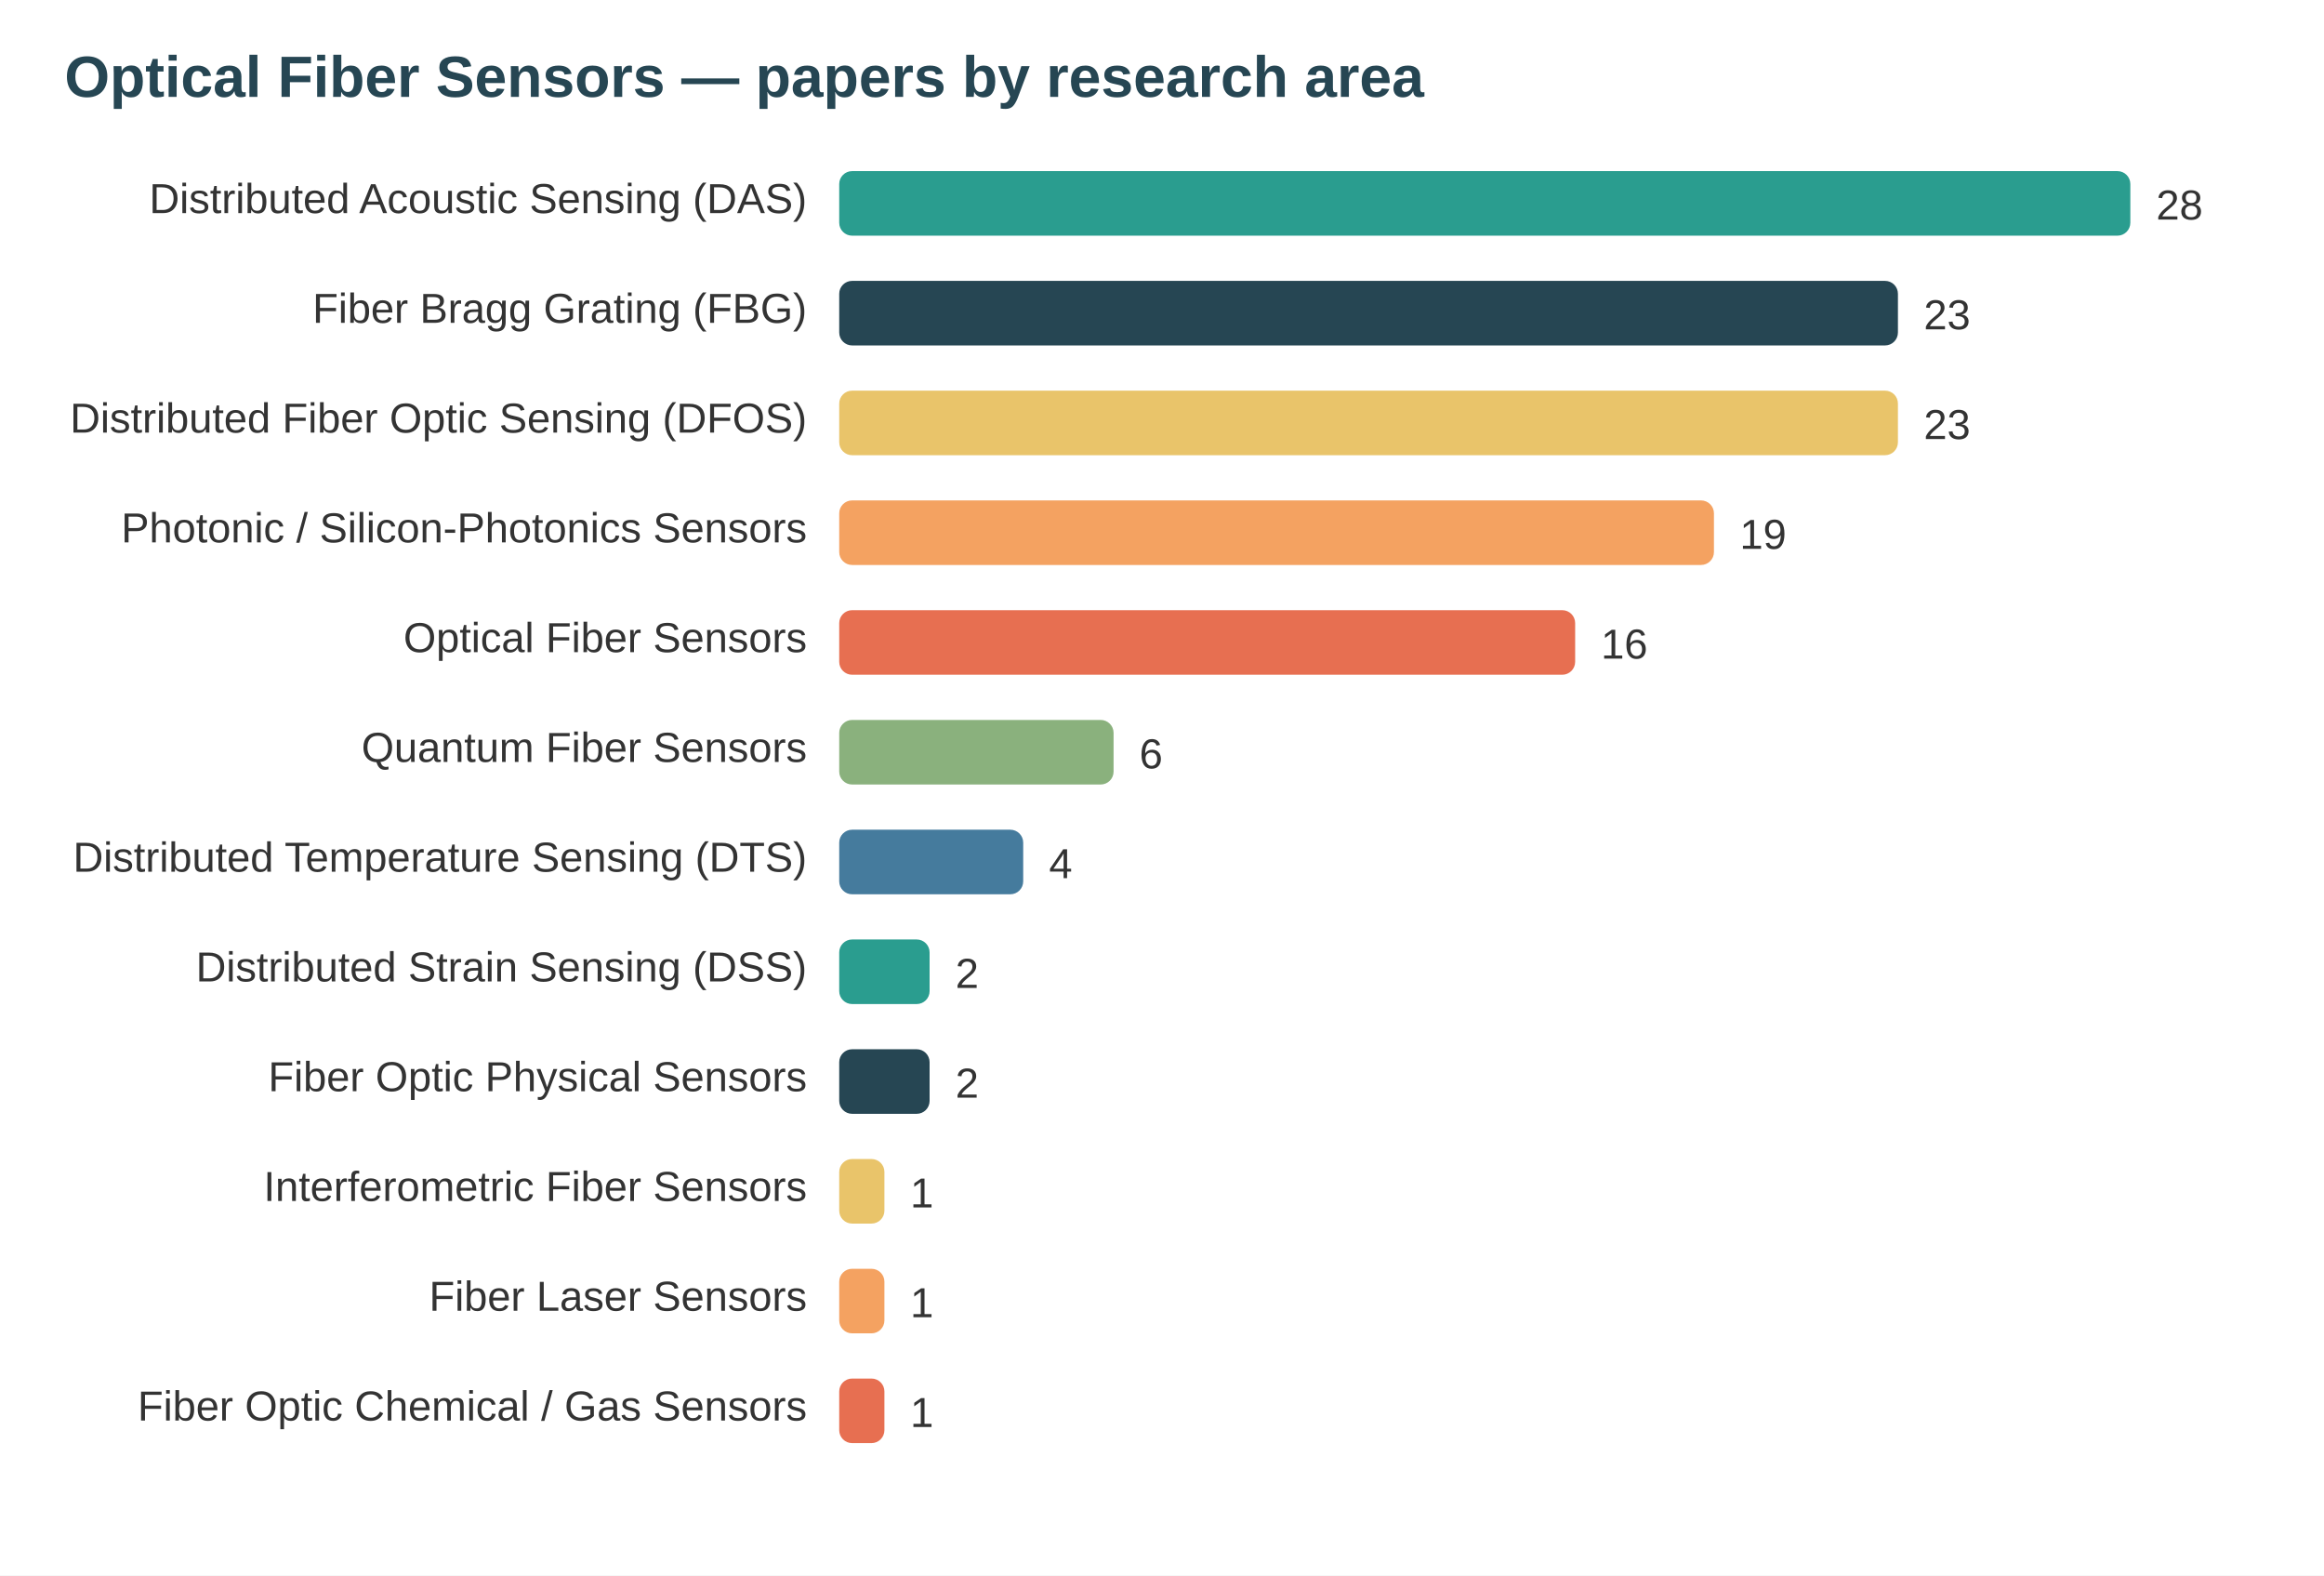
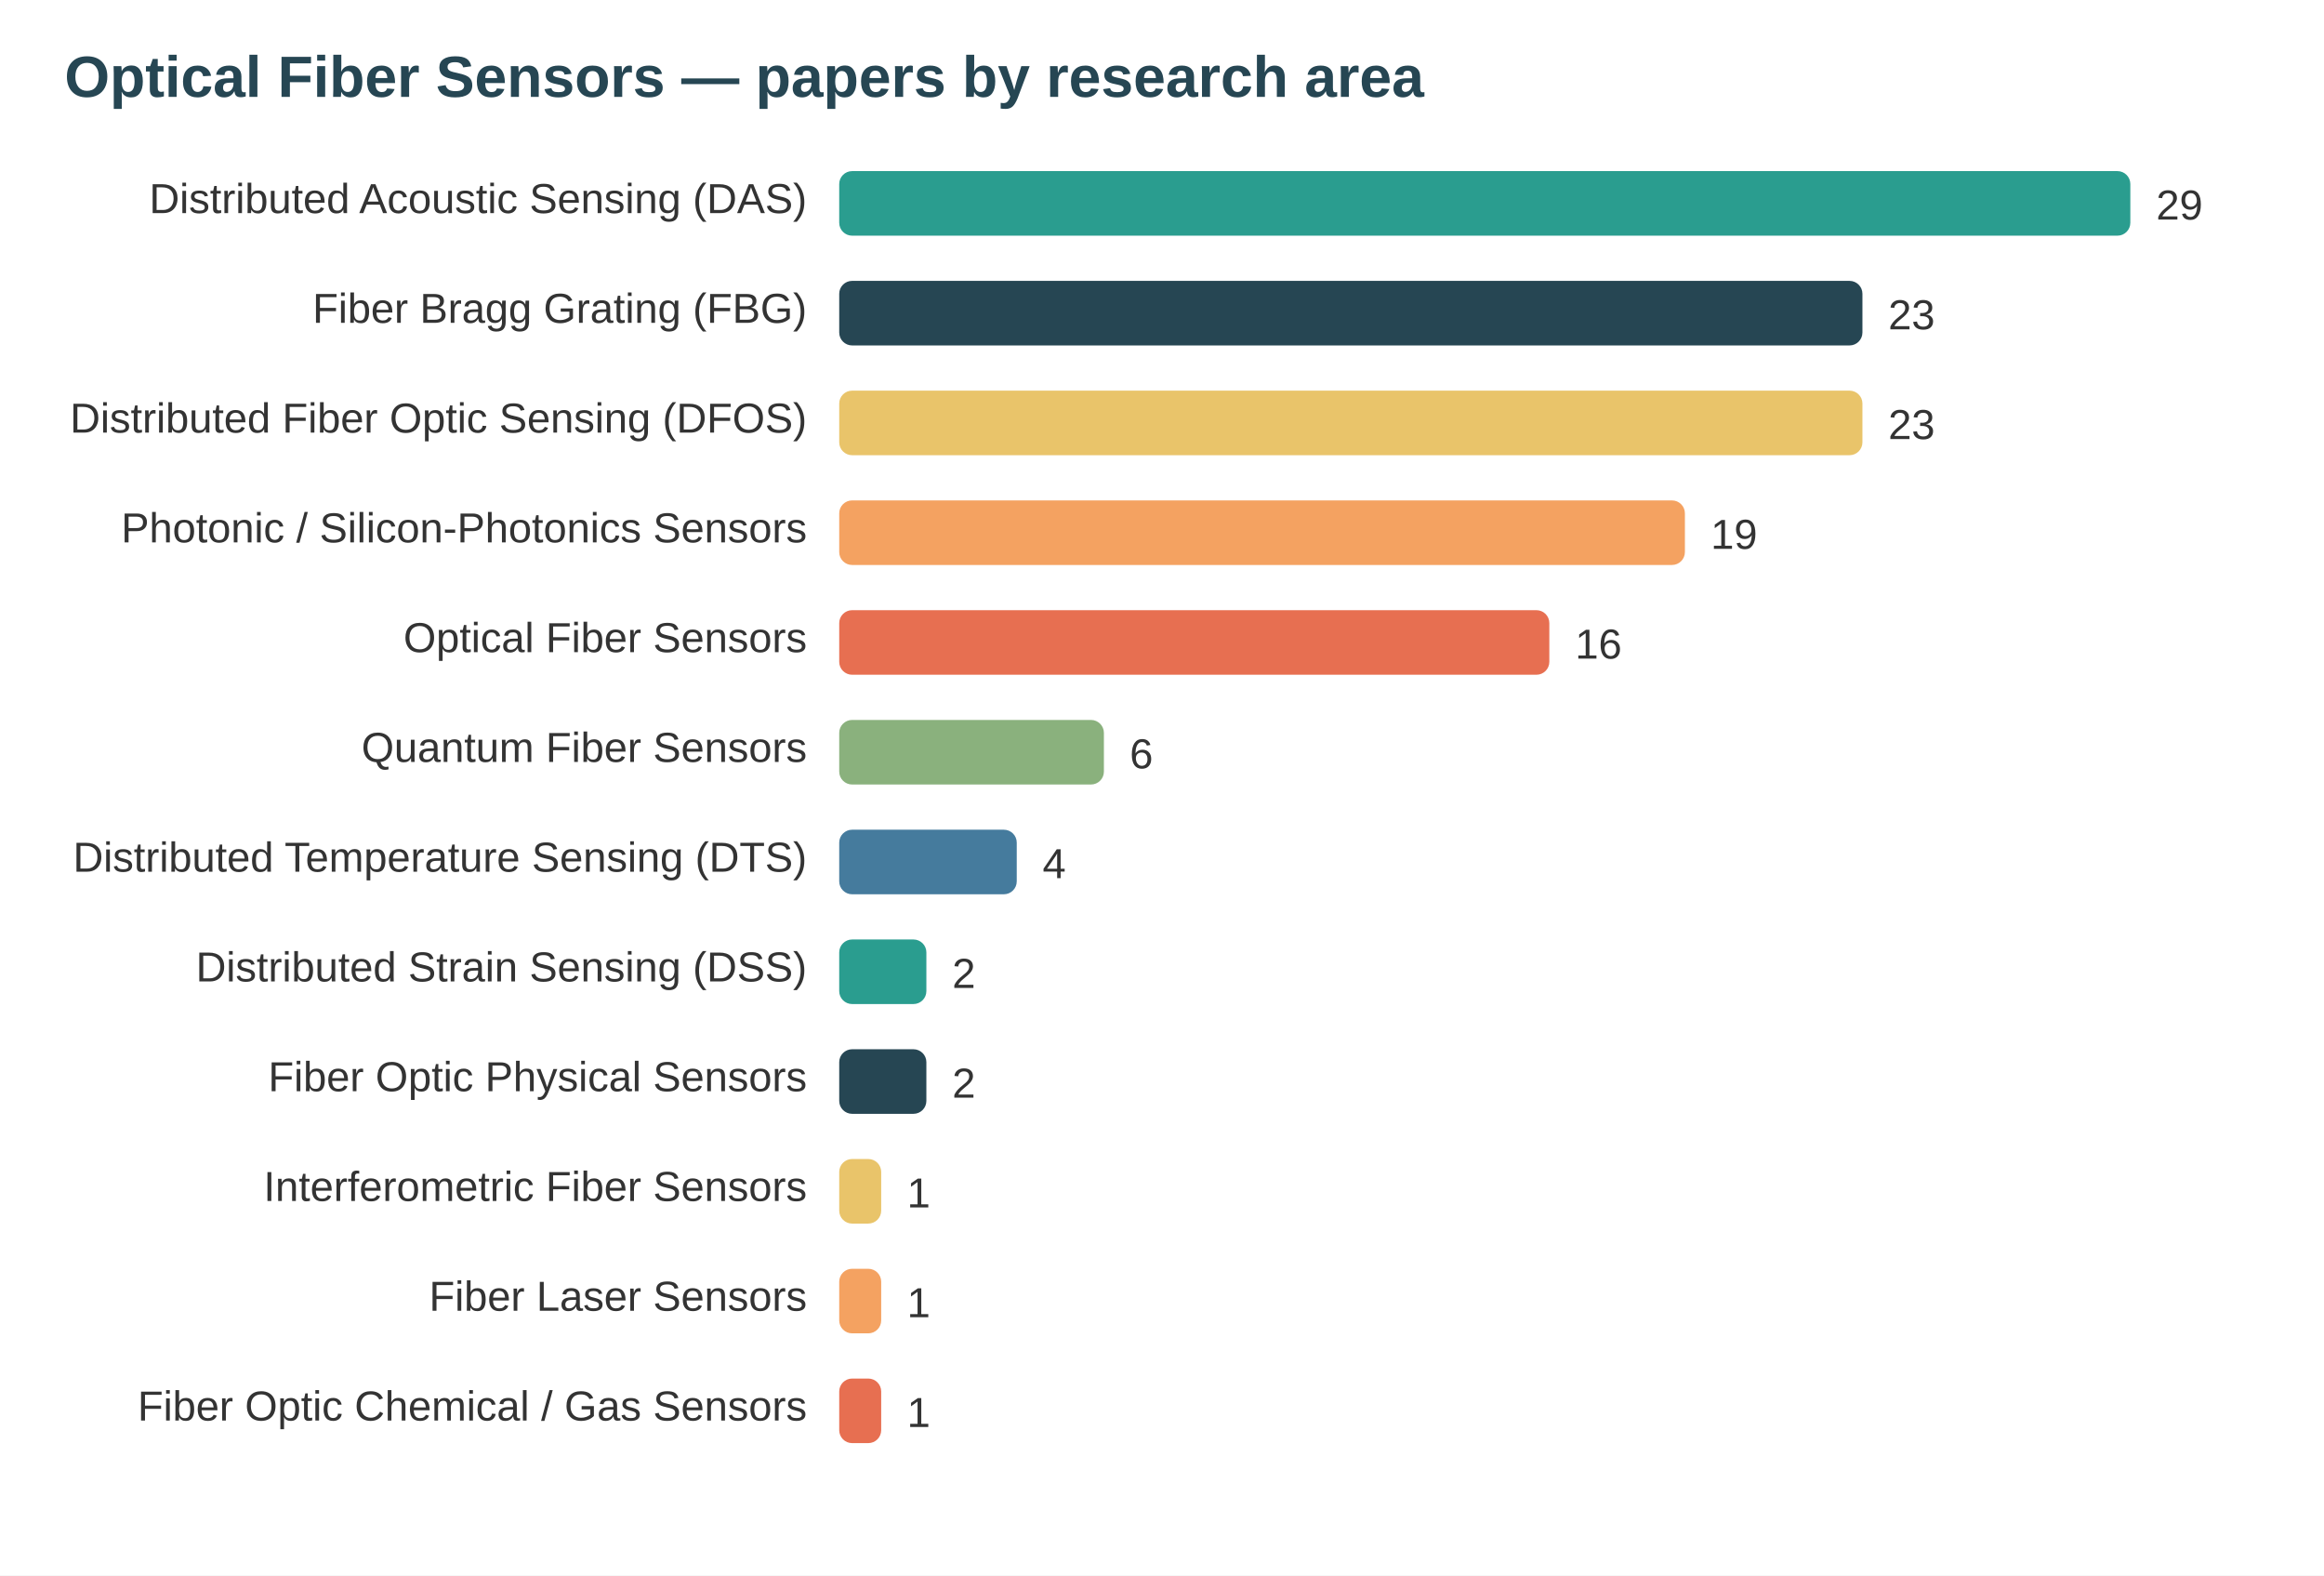
<svg xmlns="http://www.w3.org/2000/svg" width="720" height="488" viewBox="0 0 720 488" font-family="system-ui,Segoe UI,Arial">
  <rect width="720" height="488" fill="#ffffff" />
  <text x="20" y="30" font-size="18" font-weight="700" fill="#264653">Optical Fiber Sensors — papers by research area</text>
  <text x="250" y="66" text-anchor="end" font-size="13" fill="#333">Distributed Acoustic Sensing (DAS)</text>
  <rect x="260" y="53" width="400" height="20" rx="4" fill="#2a9d8f" />
-   <text x="668" y="68" font-size="13" fill="#333">28</text>
+   <text x="668" y="68" font-size="13" fill="#333">29</text>
  <text x="250" y="100" text-anchor="end" font-size="13" fill="#333">Fiber Bragg Grating (FBG)</text>
-   <rect x="260" y="87" width="328" height="20" rx="4" fill="#264653" />
-   <text x="596" y="102" font-size="13" fill="#333">23</text>
+   <rect x="260" y="87" width="317" height="20" rx="4" fill="#264653" />
+   <text x="585" y="102" font-size="13" fill="#333">23</text>
  <text x="250" y="134" text-anchor="end" font-size="13" fill="#333">Distributed Fiber Optic Sensing (DFOS)</text>
-   <rect x="260" y="121" width="328" height="20" rx="4" fill="#e9c46a" />
-   <text x="596" y="136" font-size="13" fill="#333">23</text>
+   <rect x="260" y="121" width="317" height="20" rx="4" fill="#e9c46a" />
+   <text x="585" y="136" font-size="13" fill="#333">23</text>
  <text x="250" y="168" text-anchor="end" font-size="13" fill="#333">Photonic / Silicon-Photonics Sensors</text>
-   <rect x="260" y="155" width="271" height="20" rx="4" fill="#f4a261" />
-   <text x="539" y="170" font-size="13" fill="#333">19</text>
+   <rect x="260" y="155" width="262" height="20" rx="4" fill="#f4a261" />
+   <text x="530" y="170" font-size="13" fill="#333">19</text>
  <text x="250" y="202" text-anchor="end" font-size="13" fill="#333">Optical Fiber Sensors</text>
-   <rect x="260" y="189" width="228" height="20" rx="4" fill="#e76f51" />
-   <text x="496" y="204" font-size="13" fill="#333">16</text>
+   <rect x="260" y="189" width="220" height="20" rx="4" fill="#e76f51" />
+   <text x="488" y="204" font-size="13" fill="#333">16</text>
  <text x="250" y="236" text-anchor="end" font-size="13" fill="#333">Quantum Fiber Sensors</text>
-   <rect x="260" y="223" width="85" height="20" rx="4" fill="#8ab17d" />
-   <text x="353" y="238" font-size="13" fill="#333">6</text>
+   <rect x="260" y="223" width="82" height="20" rx="4" fill="#8ab17d" />
+   <text x="350" y="238" font-size="13" fill="#333">6</text>
  <text x="250" y="270" text-anchor="end" font-size="13" fill="#333">Distributed Temperature Sensing (DTS)</text>
-   <rect x="260" y="257" width="57" height="20" rx="4" fill="#457b9d" />
-   <text x="325" y="272" font-size="13" fill="#333">4</text>
+   <rect x="260" y="257" width="55" height="20" rx="4" fill="#457b9d" />
+   <text x="323" y="272" font-size="13" fill="#333">4</text>
  <text x="250" y="304" text-anchor="end" font-size="13" fill="#333">Distributed Strain Sensing (DSS)</text>
-   <rect x="260" y="291" width="28" height="20" rx="4" fill="#2a9d8f" />
-   <text x="296" y="306" font-size="13" fill="#333">2</text>
+   <rect x="260" y="291" width="27" height="20" rx="4" fill="#2a9d8f" />
+   <text x="295" y="306" font-size="13" fill="#333">2</text>
  <text x="250" y="338" text-anchor="end" font-size="13" fill="#333">Fiber Optic Physical Sensors</text>
-   <rect x="260" y="325" width="28" height="20" rx="4" fill="#264653" />
-   <text x="296" y="340" font-size="13" fill="#333">2</text>
+   <rect x="260" y="325" width="27" height="20" rx="4" fill="#264653" />
+   <text x="295" y="340" font-size="13" fill="#333">2</text>
  <text x="250" y="372" text-anchor="end" font-size="13" fill="#333">Interferometric Fiber Sensors</text>
-   <rect x="260" y="359" width="14" height="20" rx="4" fill="#e9c46a" />
-   <text x="282" y="374" font-size="13" fill="#333">1</text>
+   <rect x="260" y="359" width="13" height="20" rx="4" fill="#e9c46a" />
+   <text x="281" y="374" font-size="13" fill="#333">1</text>
  <text x="250" y="406" text-anchor="end" font-size="13" fill="#333">Fiber Laser Sensors</text>
-   <rect x="260" y="393" width="14" height="20" rx="4" fill="#f4a261" />
-   <text x="282" y="408" font-size="13" fill="#333">1</text>
+   <rect x="260" y="393" width="13" height="20" rx="4" fill="#f4a261" />
+   <text x="281" y="408" font-size="13" fill="#333">1</text>
  <text x="250" y="440" text-anchor="end" font-size="13" fill="#333">Fiber Optic Chemical / Gas Sensors</text>
-   <rect x="260" y="427" width="14" height="20" rx="4" fill="#e76f51" />
-   <text x="282" y="442" font-size="13" fill="#333">1</text>
+   <rect x="260" y="427" width="13" height="20" rx="4" fill="#e76f51" />
+   <text x="281" y="442" font-size="13" fill="#333">1</text>
</svg>
